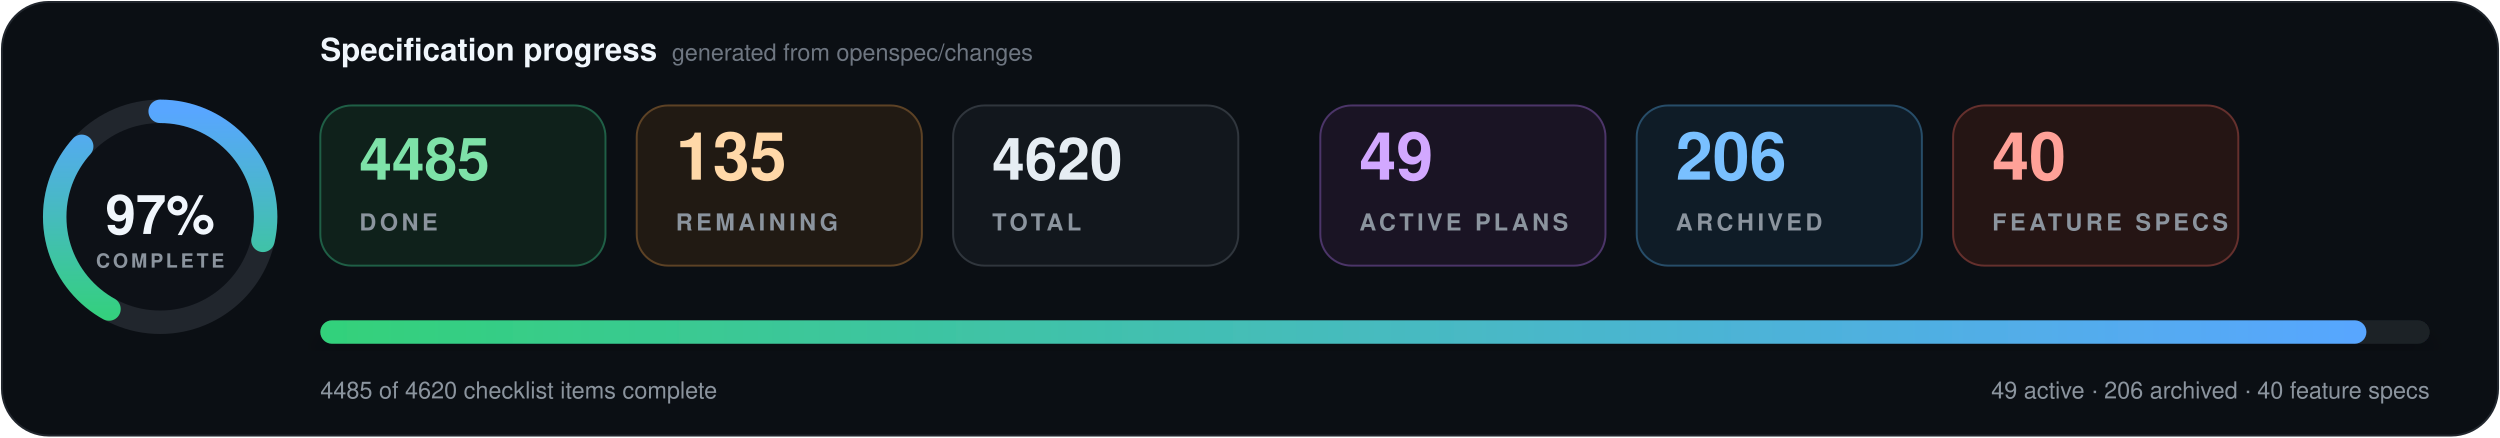
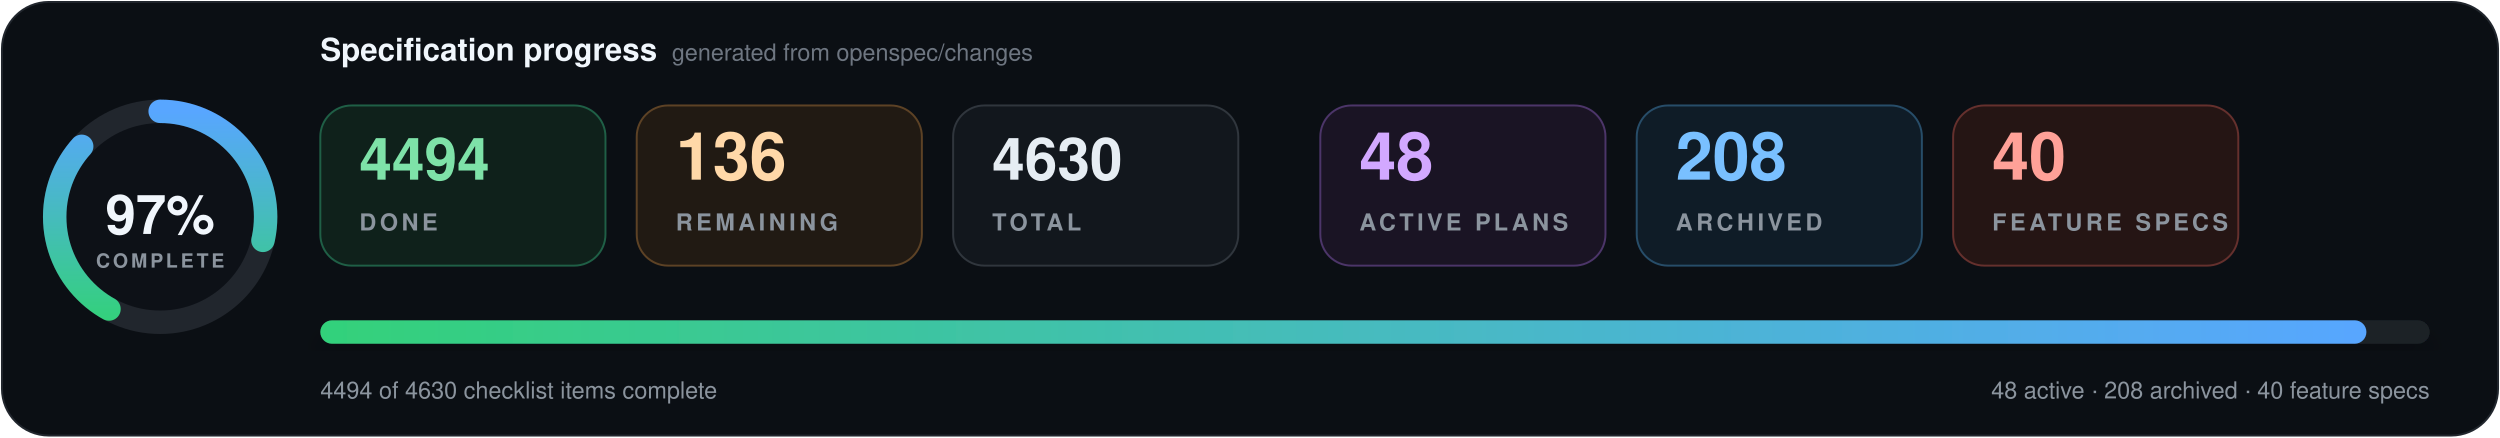
- <svg xmlns="http://www.w3.org/2000/svg" data-cache-version="1793142534" width="1280" height="224" viewBox="0 0 1280 224" role="img" aria-labelledby="title description" font-family="system-ui, -apple-system, BlinkMacSystemFont, 'Segoe UI', Helvetica, Arial, sans-serif" font-variant-numeric="tabular-nums">
+ <svg xmlns="http://www.w3.org/2000/svg" data-cache-version="1793144225" width="1280" height="224" viewBox="0 0 1280 224" role="img" aria-labelledby="title description" font-family="system-ui, -apple-system, BlinkMacSystemFont, 'Segoe UI', Helvetica, Arial, sans-serif" font-variant-numeric="tabular-nums">
  <defs>
    <linearGradient id="progress" x1="0" x2="1">
      <stop offset="0" stop-color="#33d17a" />
      <stop offset="1" stop-color="#58a6ff" />
    </linearGradient>
    <filter id="shadow" x="-10%" y="-20%" width="120%" height="150%">
      <feDropShadow dx="0" dy="7" stdDeviation="9" flood-color="#000" flood-opacity=".28" />
    </filter>
  </defs>
  <rect x="1" y="1" width="1278" height="222" rx="24" fill="#0b0f14" stroke="#21262d" />
  <g transform="translate(82 111)">
    <circle r="54" fill="#0d1117" stroke="#21262d" stroke-width="12" />
    <circle r="54" fill="none" stroke="url(#progress)" stroke-width="12" stroke-linecap="round" pathLength="100" stroke-dasharray="97 100" transform="rotate(-90)" />
    <text y="-1" text-anchor="middle" dominant-baseline="middle" fill="#f0f6fc" font-size="28" font-weight="800">97%</text>
    <text y="26" text-anchor="middle" fill="#8b949e" font-size="10" font-weight="700" letter-spacing="1.5">COMPLETE</text>
  </g>
  <text x="164" y="31" fill="#f0f6fc" font-size="16" font-weight="750">Specification progress</text>
  <text x="344" y="31" fill="#6e7681" font-size="12">generated from openspec/changes</text>
  <g transform="translate(164 54)">
    <rect width="146" height="82" rx="16" fill="#0f211b" stroke="#1f5f46" />
-     <text x="20" y="38" fill="#7ee2a8" font-size="30" font-weight="750">4485</text>
+     <text x="20" y="38" fill="#7ee2a8" font-size="30" font-weight="750">4494</text>
    <text x="20" y="64" fill="#8b949e" font-size="12" font-weight="700" letter-spacing="1.8">DONE</text>
  </g>
  <g transform="translate(326 54)">
    <rect width="146" height="82" rx="16" fill="#211a13" stroke="#5d4225" />
-     <text x="20" y="38" fill="#ffd8a8" font-size="34" font-weight="750">135</text>
+     <text x="20" y="38" fill="#ffd8a8" font-size="34" font-weight="750">136</text>
    <text x="20" y="64" fill="#8b949e" font-size="12" font-weight="700" letter-spacing="1.8">REMAINING</text>
  </g>
  <g transform="translate(488 54)">
    <rect width="146" height="82" rx="16" fill="#12171d" stroke="#30363d" />
-     <text x="20" y="38" fill="#e6edf3" font-size="30" font-weight="750">4620</text>
+     <text x="20" y="38" fill="#e6edf3" font-size="30" font-weight="750">4630</text>
    <text x="20" y="64" fill="#8b949e" font-size="12" font-weight="700" letter-spacing="1.8">TOTAL</text>
  </g>
  <g transform="translate(676 54)">
    <rect width="146" height="82" rx="16" fill="#1a1424" stroke="#4c3569" />
-     <text x="20" y="38" fill="#d2a8ff" font-size="34" font-weight="750">49</text>
+     <text x="20" y="38" fill="#d2a8ff" font-size="34" font-weight="750">48</text>
    <text x="20" y="64" fill="#8b949e" font-size="12" font-weight="700" letter-spacing="1.8">ACTIVE PLANS</text>
  </g>
  <g transform="translate(838 54)">
    <rect width="146" height="82" rx="16" fill="#0f1c27" stroke="#274d69" />
-     <text x="20" y="38" fill="#79c0ff" font-size="34" font-weight="750">206</text>
+     <text x="20" y="38" fill="#79c0ff" font-size="34" font-weight="750">208</text>
    <text x="20" y="64" fill="#8b949e" font-size="12" font-weight="700" letter-spacing="1.8">ARCHIVED</text>
  </g>
  <g transform="translate(1000 54)">
    <rect width="146" height="82" rx="16" fill="#251514" stroke="#65302d" />
    <text x="20" y="38" fill="#ffa198" font-size="34" font-weight="750">40</text>
    <text x="20" y="64" fill="#8b949e" font-size="12" font-weight="700" letter-spacing="1.8">FEATURE SPECS</text>
  </g>
  <g filter="url(#shadow)">
    <rect x="164" y="164" width="1080" height="12" rx="6" fill="#1b2128" />
    <rect x="164" y="164" width="1047.6" height="12" rx="6" fill="url(#progress)" />
  </g>
-   <text x="164" y="204" fill="#8b949e" font-size="12">4485 of 4620 checklist items complete</text>
-   <text x="1244" y="204" text-anchor="end" fill="#8b949e" font-size="12">49 active · 206 archived · 40 feature specs</text>
+   <text x="164" y="204" fill="#8b949e" font-size="12">4494 of 4630 checklist items complete</text>
+   <text x="1244" y="204" text-anchor="end" fill="#8b949e" font-size="12">48 active · 208 archived · 40 feature specs</text>
</svg>
